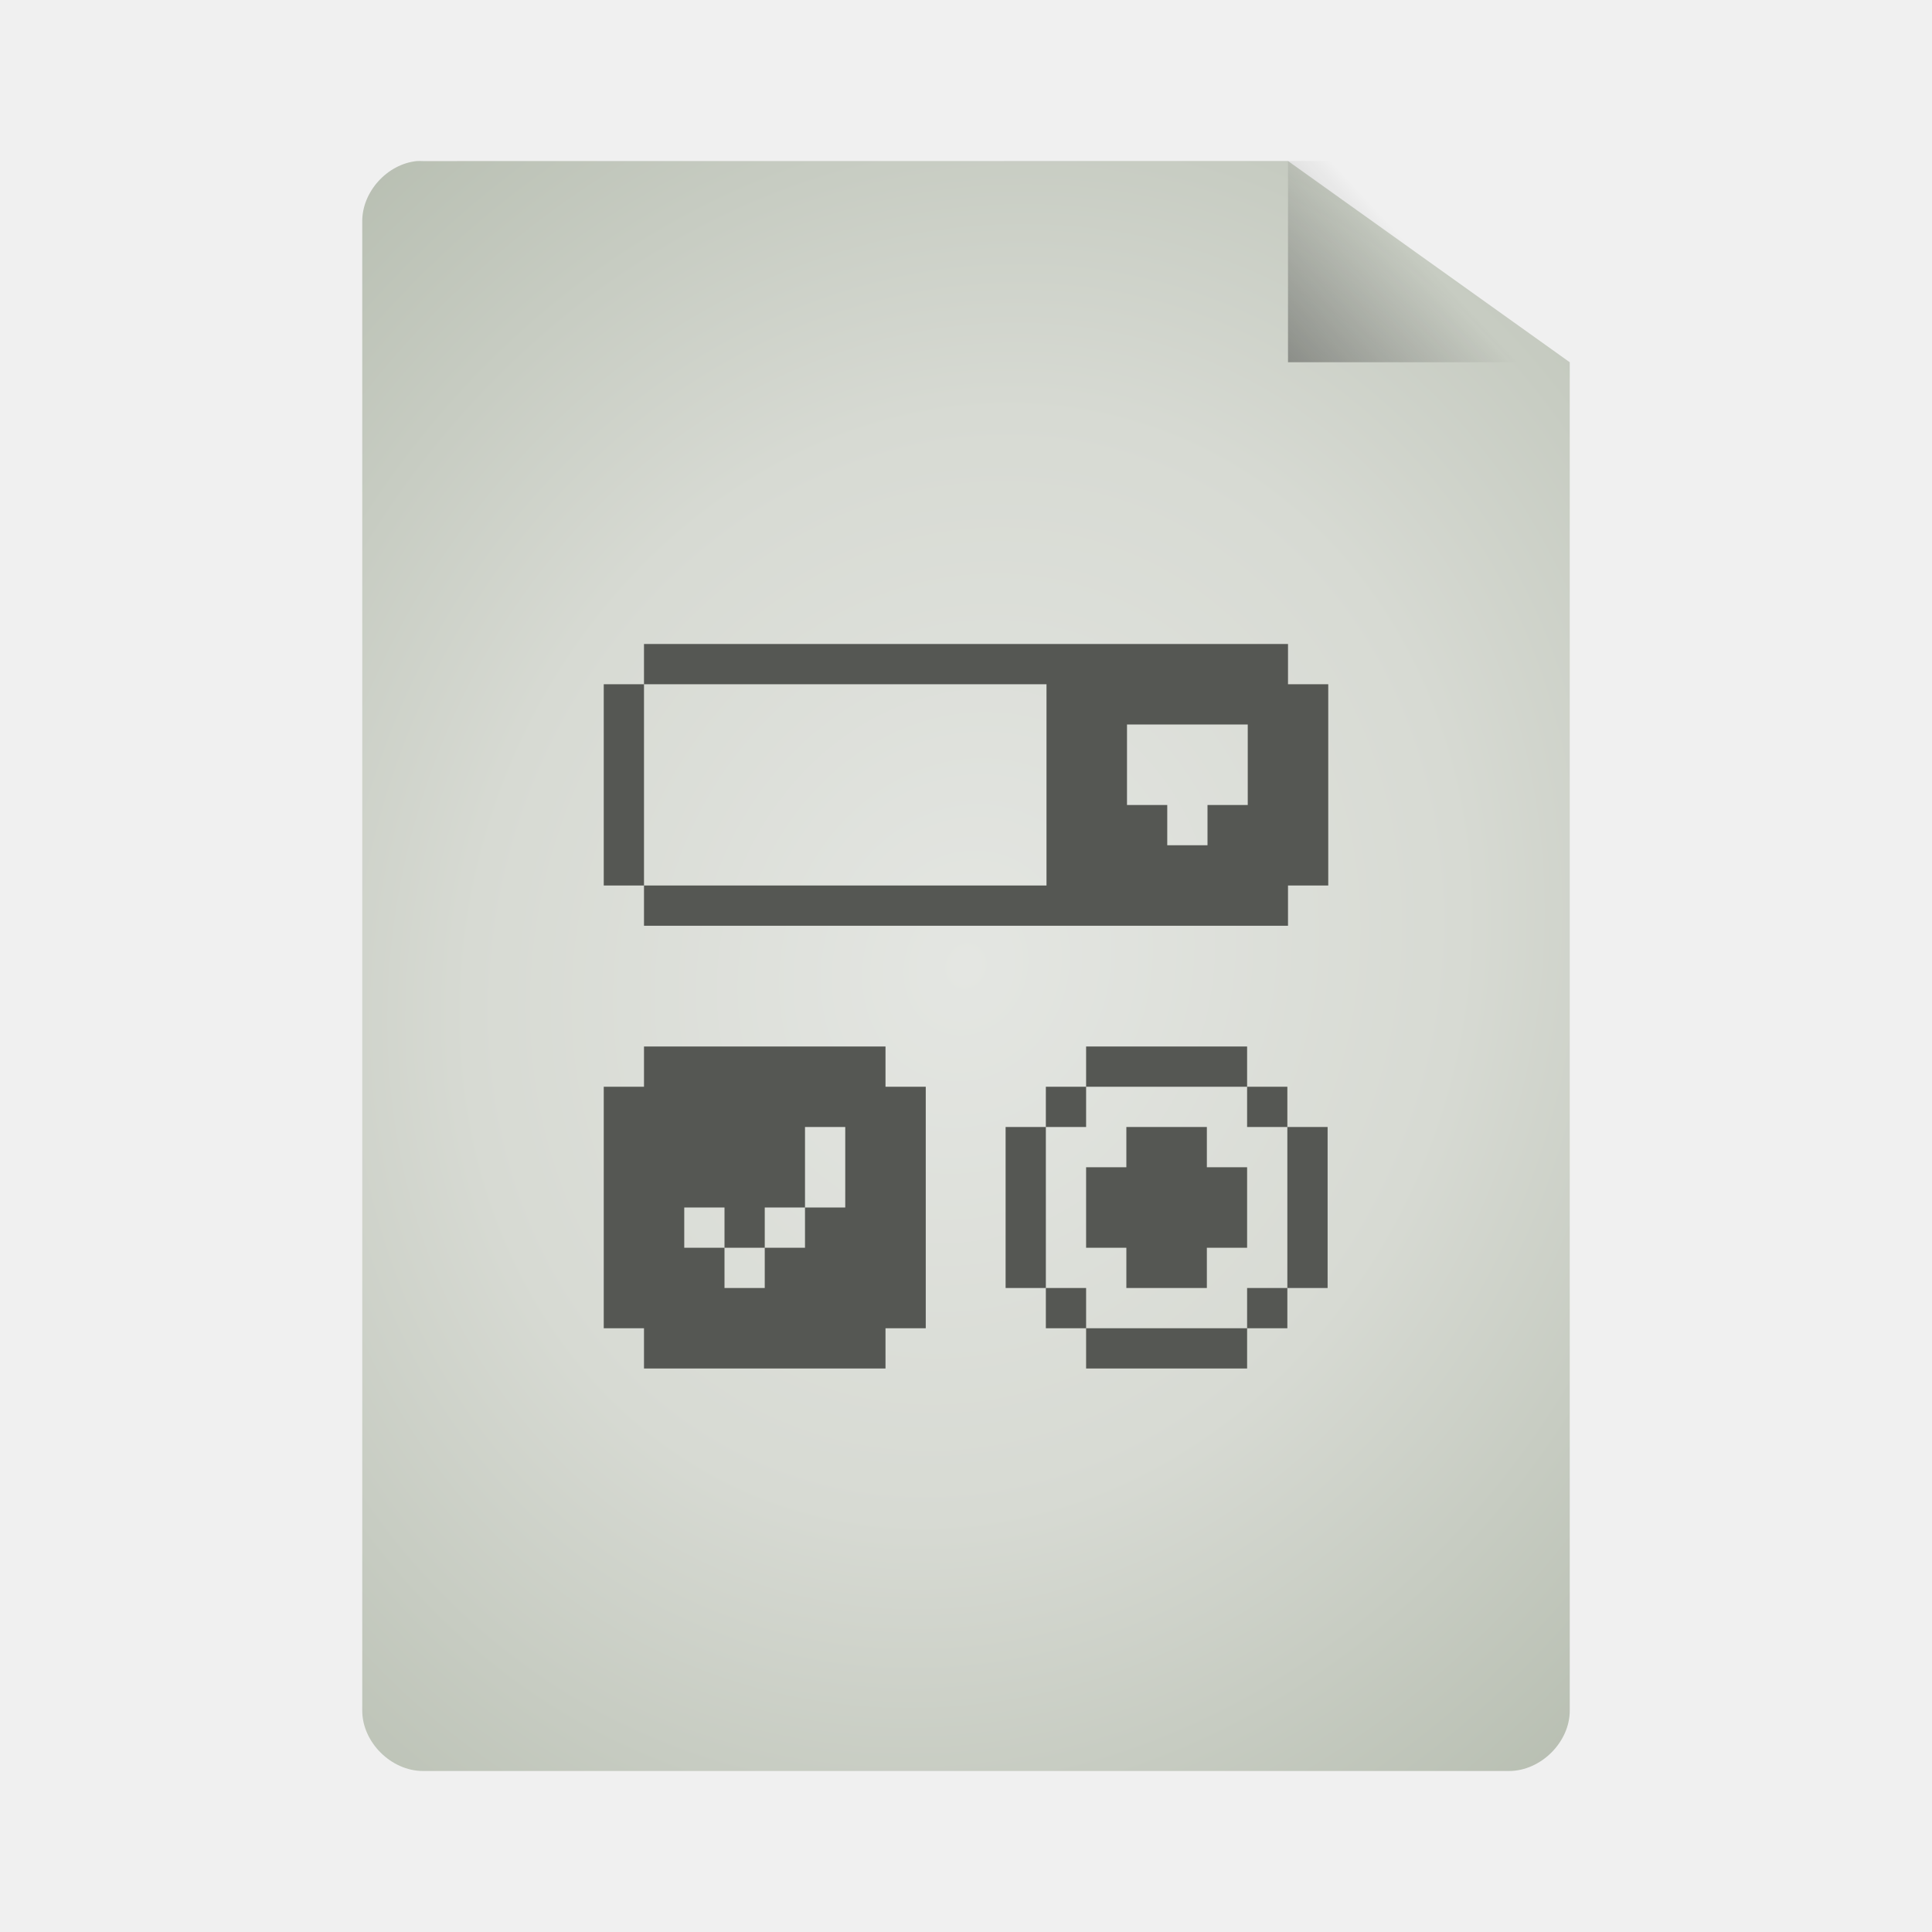
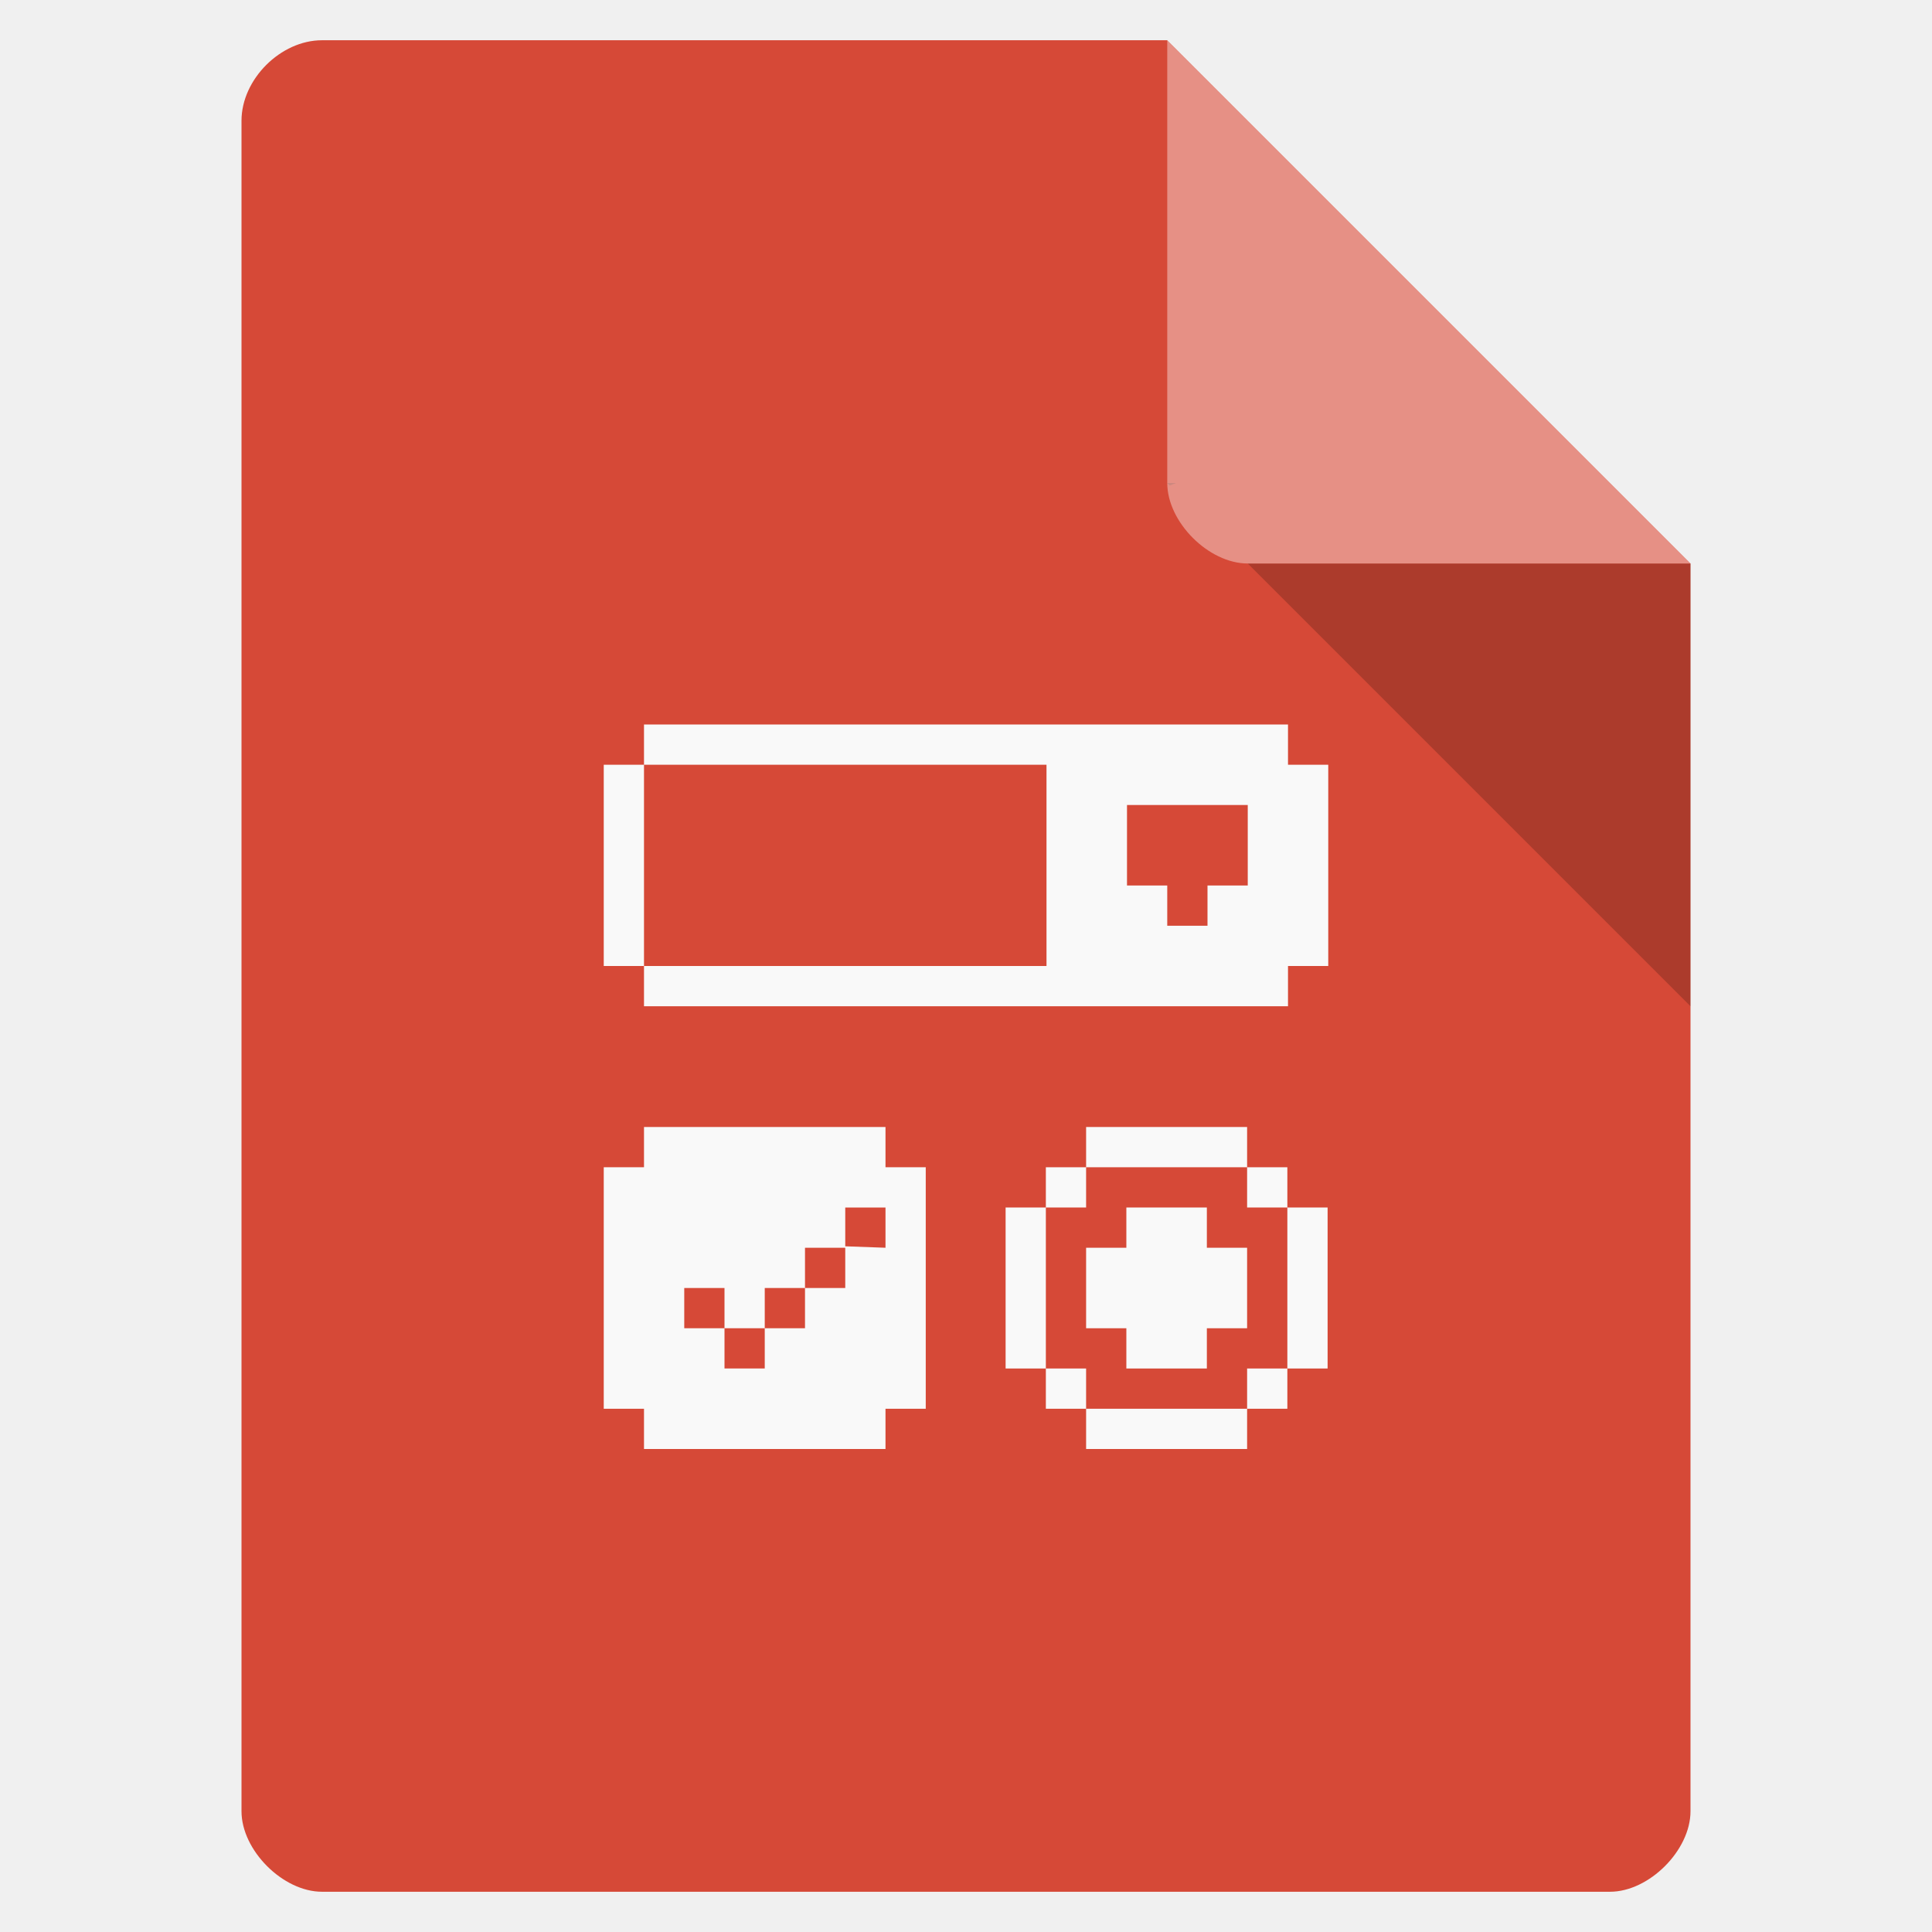
- <svg xmlns="http://www.w3.org/2000/svg" xmlns:xlink="http://www.w3.org/1999/xlink" viewBox="0 0 48 48">
-   <defs>
-     <linearGradient id="linearGradient3824">
-       <stop offset="0" style="stop-color:#e4e6e2" />
-       <stop offset=".5" style="stop-color:#d7dad3" />
-       <stop offset="1" style="stop-color:#b7beb1" />
-     </linearGradient>
-     <linearGradient id="linearGradient5060">
-       <stop offset="0" />
-       <stop offset="1" style="stop-opacity:0" />
-     </linearGradient>
-     <linearGradient gradientTransform="matrix(1.125 0 0 1.16667 -3.75 -1.83333)" xlink:href="#linearGradient5060" id="linearGradient3822" y1="13.571" x1="25.556" y2="5.857" x2="33.556" gradientUnits="userSpaceOnUse" />
-     <radialGradient cx="24" cy="24" gradientTransform="matrix(1.53333 .53333 -.61089 1.7563 1.8613 -30.95123)" xlink:href="#linearGradient3824" id="radialGradient3832" r="15" gradientUnits="userSpaceOnUse" />
-   </defs>
-   <path style="fill:url(#radialGradient3832);line-height:normal;color:#000" d="M 10.352,4.002 C 9.616,4.079 8.996,4.766 9,5.502 l 0,36.998 C 9,43.285 9.719,44 10.509,44 l 26.981,0 C 38.281,44 39,43.285 39,42.5 L 39,9 32,4 10.509,4.002 c -0.052,-0.003 -0.105,-0.003 -0.157,-4.4e-6 z" />
-   <path style="fill:url(#linearGradient3822)" d="M 32,4 32,9 39,9 39,7.5 33.375,4 z" />
-   <g style="fill:#555753">
+ <svg xmlns="http://www.w3.org/2000/svg" width="48" viewBox="0 0 48 48" height="48">
+   <path style="fill:#d64937" d="M 8,1 C 6.971,1 6,1.971 6,3 l 0,42 c 0,0.971 1.029,2 2,2 l 32,0 c 0.971,0 2,-1.029 2,-2 L 42,14 29,1 z" />
+   <path style="fill-opacity:.196" d="M 29,12 29.062,12.062 29.219,12 29,12 z m 2,2 11,11 0,-11 -11,0 z" />
+   <path style="fill:#fff;fill-opacity:.392" d="m 29,1 13,13 -11,0 c -0.971,0 -2,-1.029 -2,-2 L 29,1 z" />
+   <g style="fill:#f9f9f9" transform="translate(0 2)">
    <path d="m 32,17 0,-1 -16,0 0,1 -1,0 0,5 1,0 0,1 16,0 0,-1 1,0 0,-5 z m -16,0 10,0 0,5 -10,0 z m 12,1 3,0 0,2 -1,0 0,1 -1,0 0,-1 -1,0 z" />
-     <path d="m 16,26 0,1 -1,0 0,6 1,0 0,1 6,0 0,-1 1,0 0,-2 0,-1 0,-1 0,-2 -1,0 0,-1 z m 4,2 1,0 0,2 -1,0 0,1 -1,0 0,1 -1,0 0,-1 -1,0 0,-1 1,0 0,1 1,0 0,-1 1,0 z" />
+     <path d="m 16,26 0,1 -1,0 0,6 1,0 0,1 6,0 0,-1 1,0 0,-2 0,-1 0,-1 0,-2 -1,0 0,-1 z m 5,2 1,0 0,1 -1,-0.036 0,1.036 -1,0 0,1 -1,0 0,1 -1,0 0,-1 -1,0 0,-1 1,0 0,1 1,0 0,-1 1,0 0,-1 1,0 z" />
    <path d="m 26.984,26 0,1 4,0 0,-1 -4,0 z m 4,1 0,1 1,0 0,-1 -1,0 z m 1,1 0,4 1,0 0,-4 -1,0 z m 0,4 -1,0 0,1 1,0 0,-1 z m -1,1 -4,0 0,1 4,0 0,-1 z m -4,0 0,-1 -1,0 0,1 1,0 z m -1,-1 0,-4 -1,0 0,4 1,0 z m 0,-4 1,0 0,-1 -1,0 0,1 z" />
    <path d="m 27.984,31 -1,0 0,-2 1,0 0,-1 2,0 0,1 1,0 0,2 -1,0 0,1 -2,0 z" />
  </g>
</svg>
